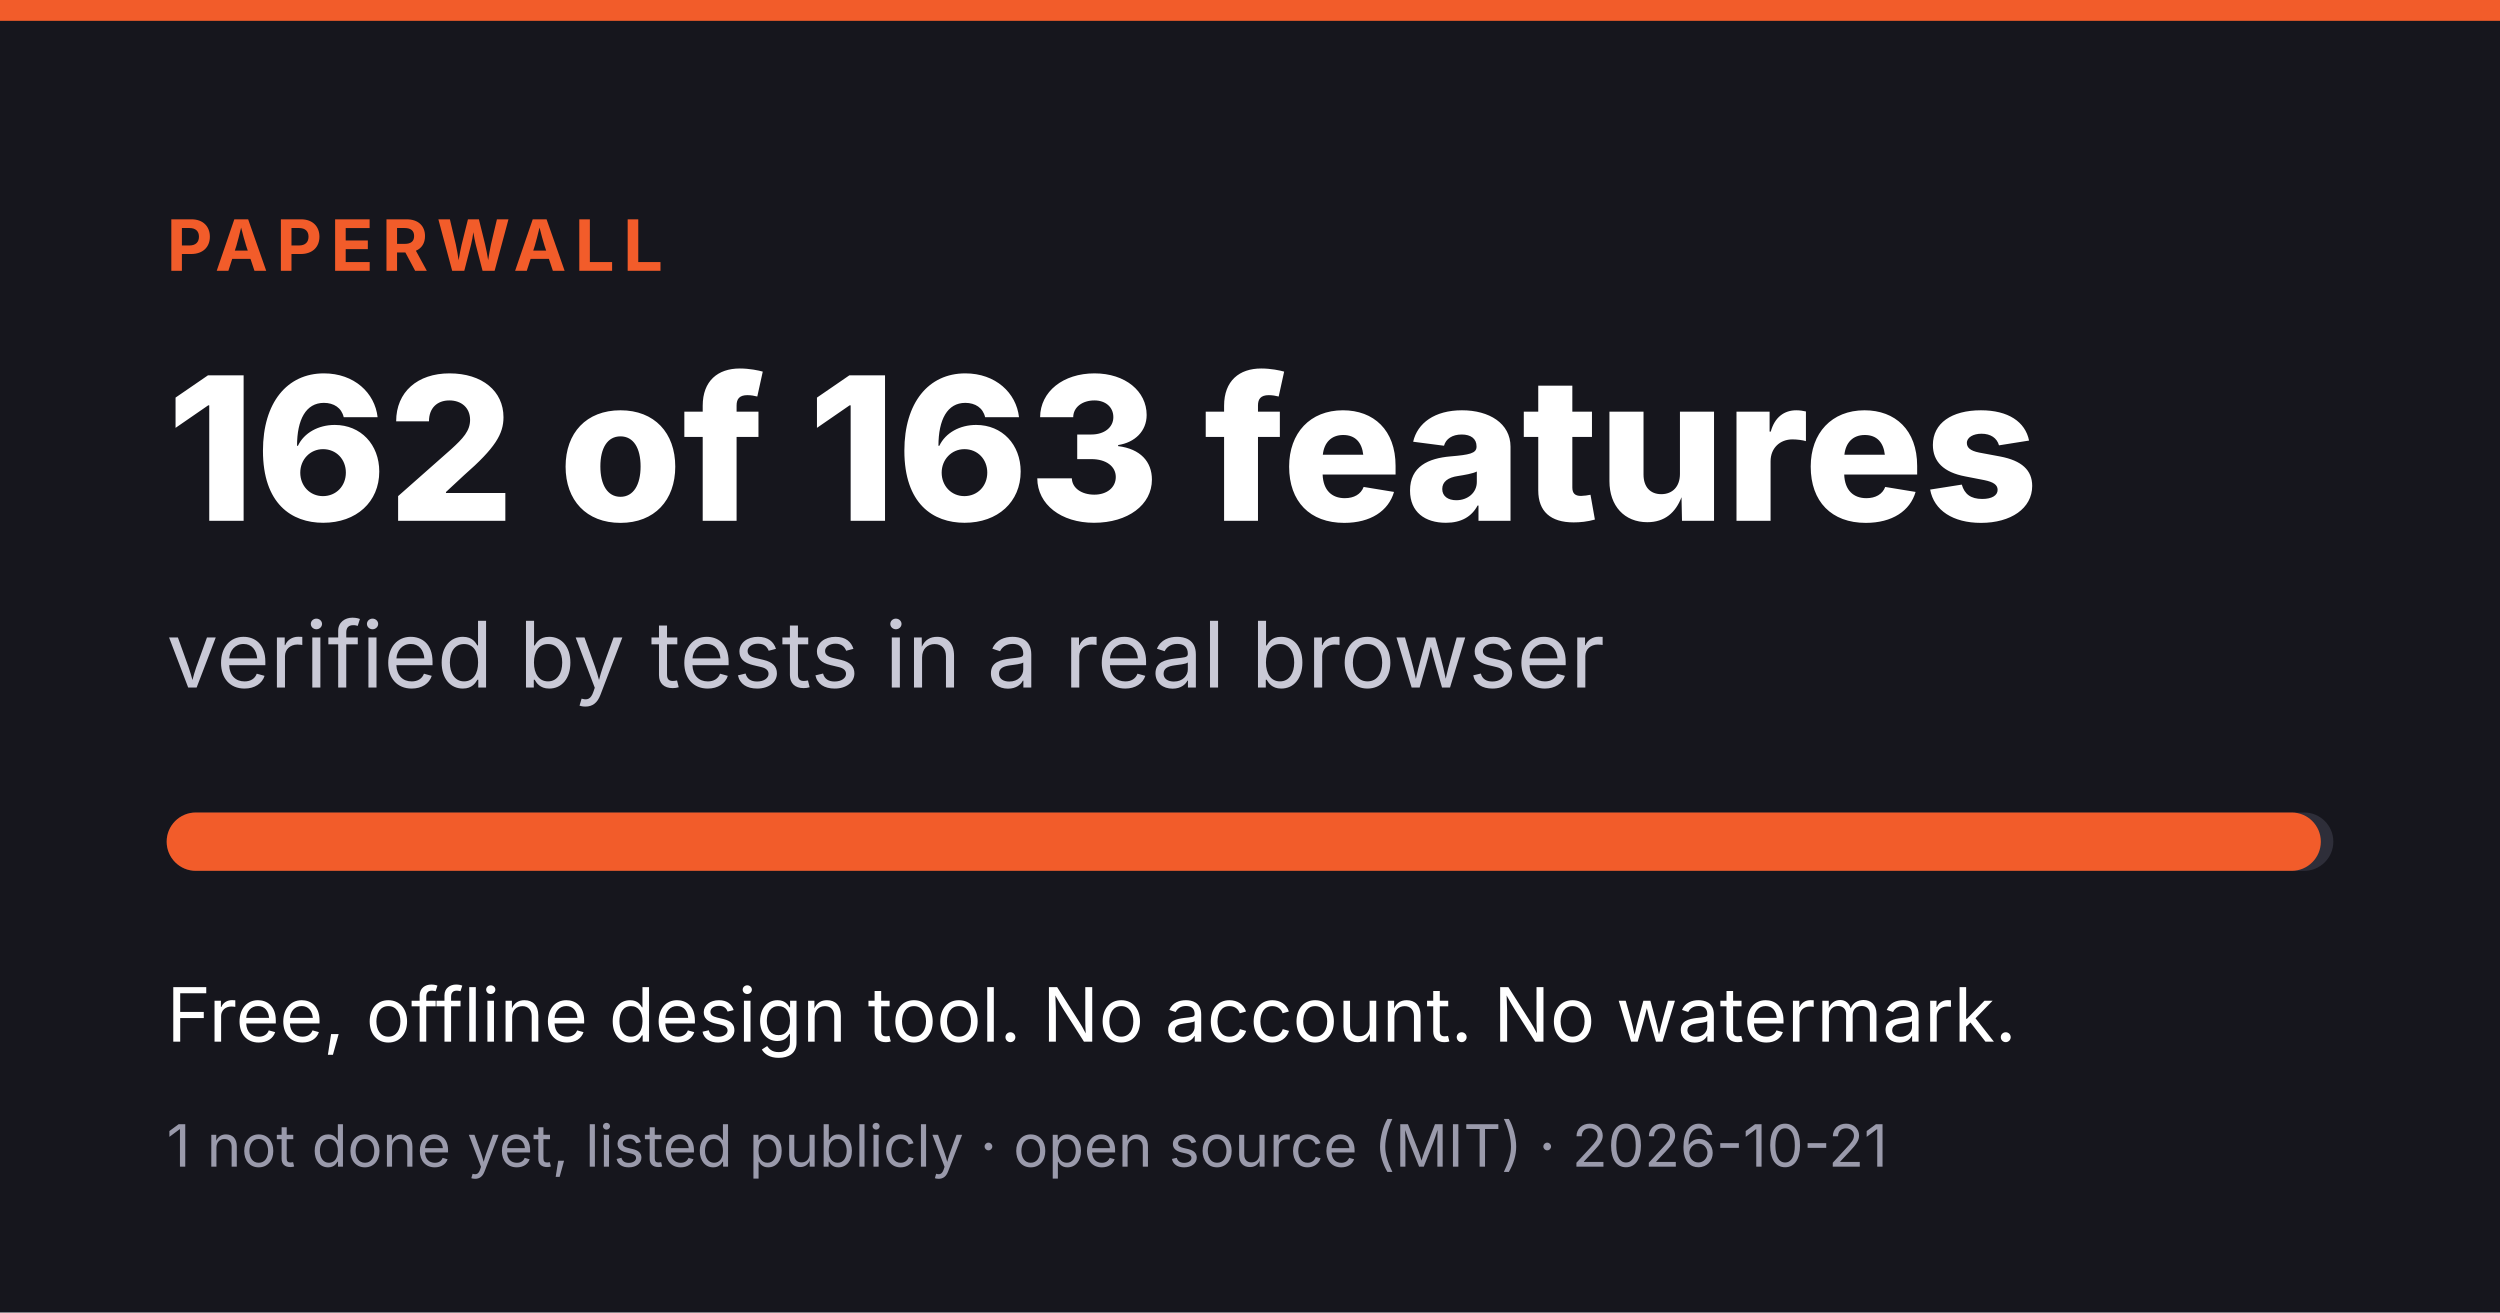
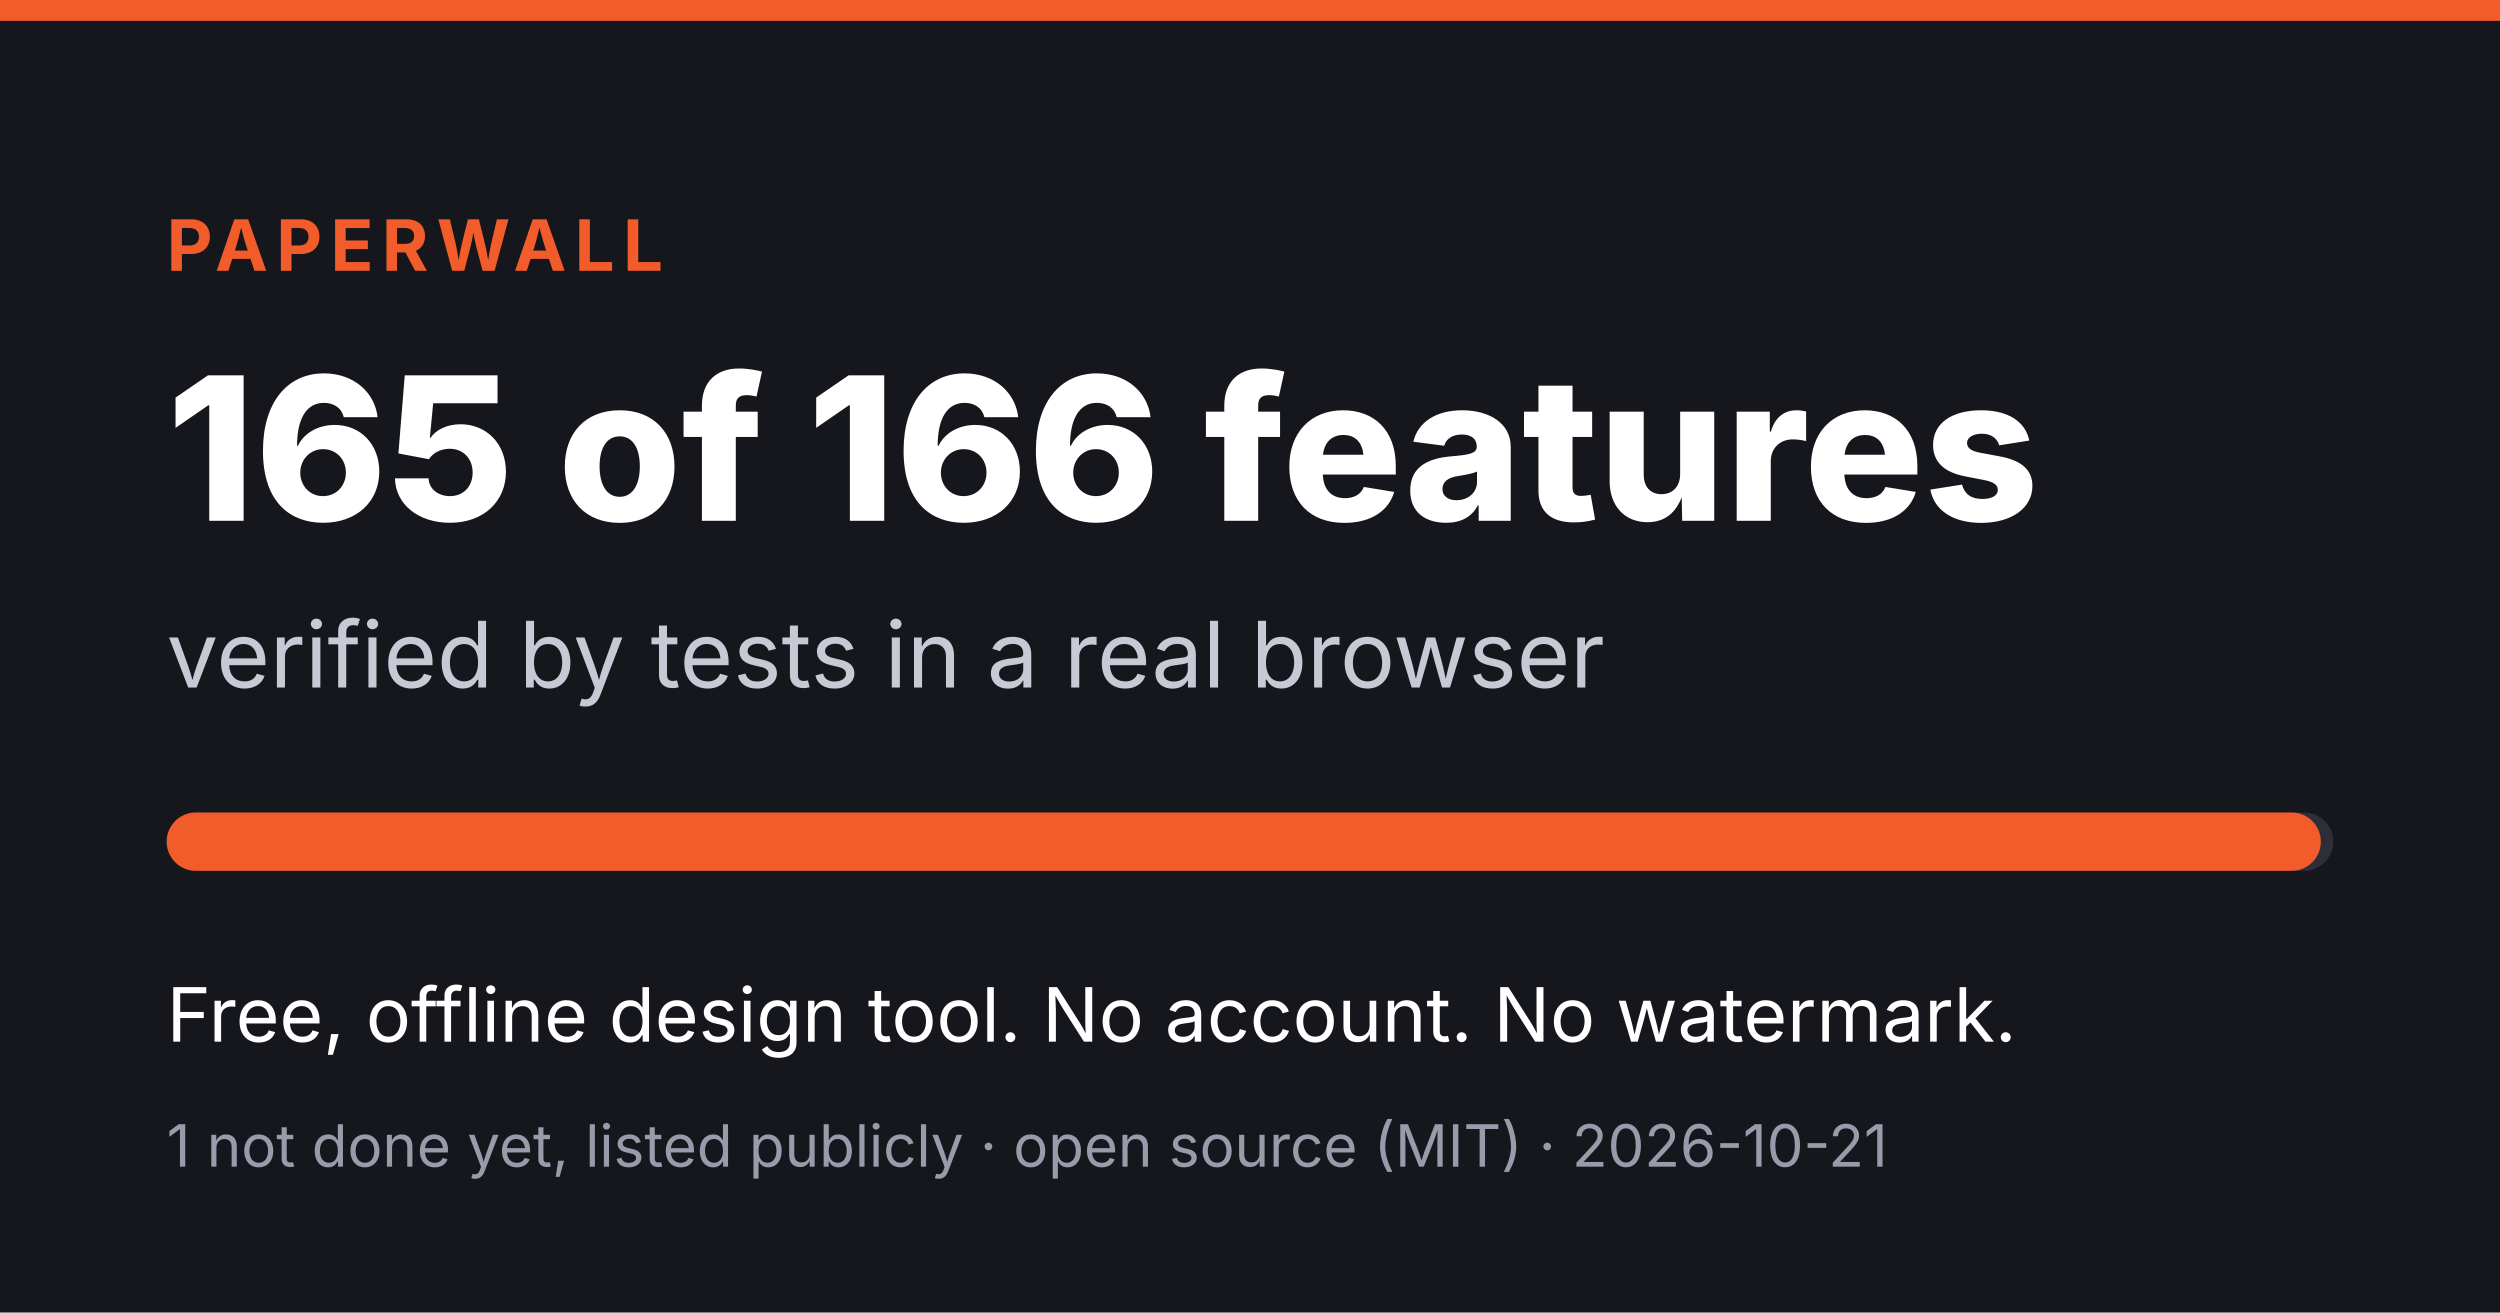
<svg xmlns="http://www.w3.org/2000/svg" width="1200" height="630" viewBox="0 0 1200 630">
  <rect width="1200" height="630" fill="#16161d" />
  <rect x="0" y="0" width="1200" height="10" fill="#f25c2a" />
  <text x="80" y="130" fill="#f25c2a" font-family="Inter, Helvetica, Arial, sans-serif" font-size="34" font-weight="700" letter-spacing="4">PAPERWALL</text>
-   <text x="80" y="250" fill="#ffffff" font-family="Inter, Helvetica, Arial, sans-serif" font-size="96" font-weight="800">162 of 163 features</text>
+   <text x="80" y="250" fill="#ffffff" font-family="Inter, Helvetica, Arial, sans-serif" font-size="96" font-weight="800">165 of 166 features</text>
  <text x="80" y="330" fill="#c9c9d6" font-family="Inter, Helvetica, Arial, sans-serif" font-size="44">verified by tests in a real browser</text>
  <rect x="80" y="390" width="1040" height="28" rx="14" fill="#2e2e39" />
  <rect x="80" y="390" width="1034" height="28" rx="14" fill="#f25c2a" />
  <text x="80" y="500" fill="#ffffff" font-family="Inter, Helvetica, Arial, sans-serif" font-size="36">Free, offline design tool. No account. No watermark.</text>
  <text x="80" y="560" fill="#9a9aab" font-family="Inter, Helvetica, Arial, sans-serif" font-size="28">1 not done yet, listed publicly · open source (MIT) · 2026-10-21</text>
</svg>
